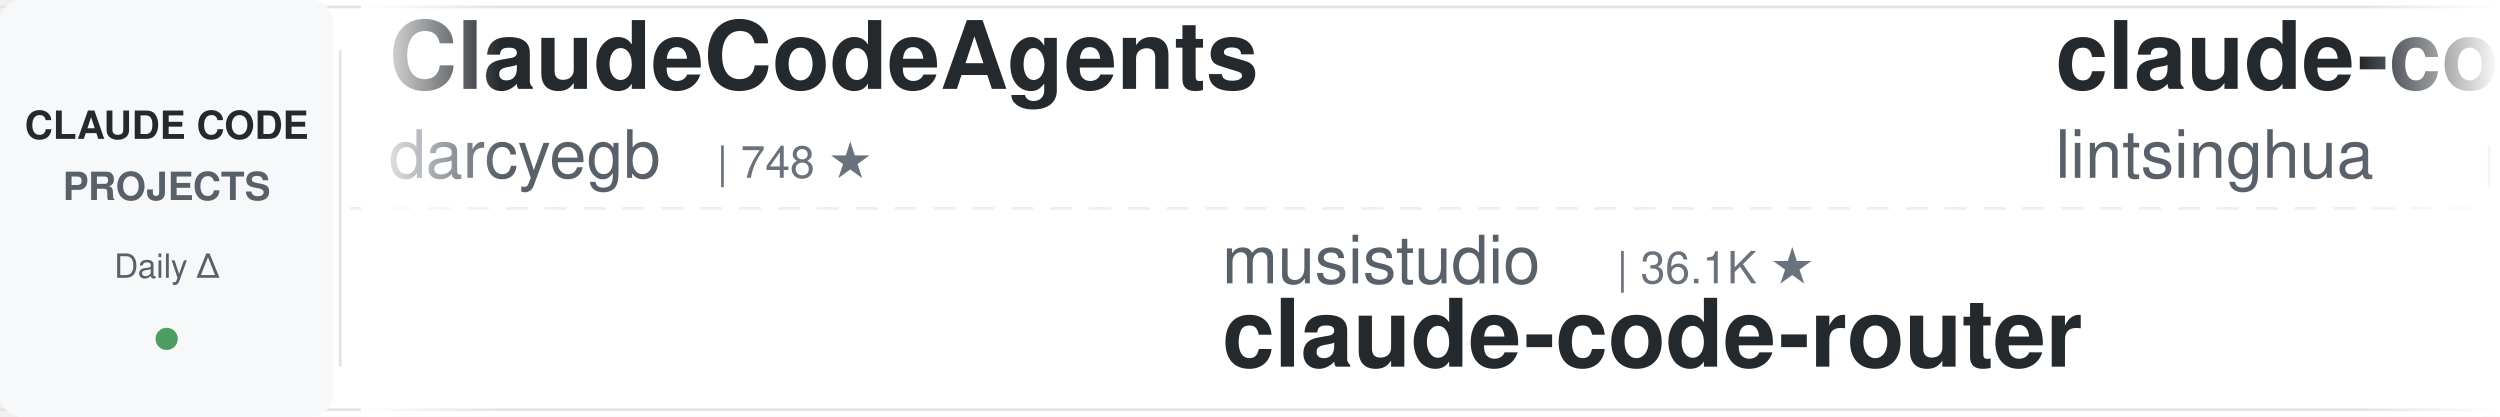
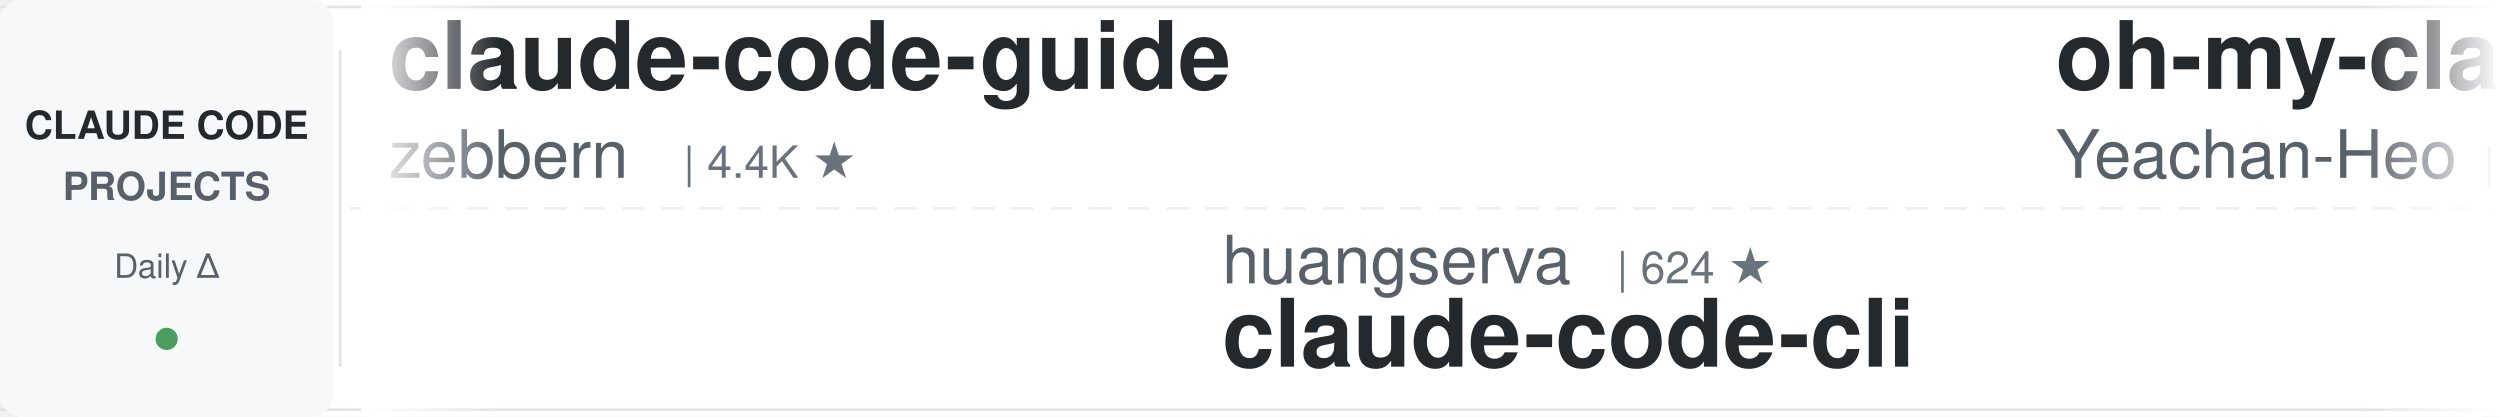
<svg xmlns="http://www.w3.org/2000/svg" width="900" height="150">
  <defs>
    <linearGradient id="leftFade" x1="0%" y1="0%" x2="100%" y2="0%">
      <stop offset="0%" style="stop-color:#ffffff;stop-opacity:1" />
      <stop offset="100%" style="stop-color:#ffffff;stop-opacity:0" />
    </linearGradient>
    <linearGradient id="rightFade" x1="0%" y1="0%" x2="100%" y2="0%">
      <stop offset="0%" style="stop-color:#ffffff;stop-opacity:0" />
      <stop offset="100%" style="stop-color:#ffffff;stop-opacity:1" />
    </linearGradient>
  </defs>
  <rect width="900" height="150" fill="#ffffff" rx="8" />
  <rect x="0" y="2" width="900" height="1" fill="#e1e4e8" />
  <rect x="0" y="147" width="900" height="1" fill="#e1e4e8" />
  <line x1="0" y1="75" x2="900" y2="75" stroke="#e1e4e8" stroke-width="1" stroke-dasharray="8 6" opacity="0.6" />
  <rect x="0" y="0" width="120" height="150" fill="#f6f8fa" rx="8" />
  <text x="60" y="50" font-family="-apple-system, BlinkMacSystemFont, 'Segoe UI', Helvetica, Arial, sans-serif" font-size="14" font-weight="600" fill="#24292e" text-anchor="middle">CLAUDE CODE</text>
  <text x="60" y="72" font-family="-apple-system, BlinkMacSystemFont, 'Segoe UI', Helvetica, Arial, sans-serif" font-size="14" font-weight="600" fill="#586069" text-anchor="middle">PROJECTS</text>
  <text x="60" y="100" font-family="-apple-system, BlinkMacSystemFont, 'Segoe UI', Helvetica, Arial, sans-serif" font-size="12" font-weight="500" fill="#586069" text-anchor="middle">Daily Δ</text>
  <circle cx="60" cy="122" r="4" fill="#22863a" opacity="0.8" />
  <rect x="122" y="18" width="1" height="114" fill="#e1e4e8" />
  <clipPath id="tickerClip">
    <rect x="130" y="0" width="770" height="150" />
  </clipPath>
  <g clip-path="url(#tickerClip)">
    <g id="tickerItems">
      <animateTransform attributeName="transform" attributeType="XML" type="translate" from="0 0" to="-3000 0" dur="54s" repeatCount="indefinite" />
      <g transform="translate(0, 0)">
-         <text x="140" y="32" font-family="-apple-system, BlinkMacSystemFont, 'Segoe UI', Helvetica, Arial, sans-serif" font-size="34" font-weight="600" fill="#24292e">ClaudeCodeAgents</text>
-         <text x="140" y="64" font-family="-apple-system, BlinkMacSystemFont, 'Segoe UI', Helvetica, Arial, sans-serif" font-size="24" font-weight="400" fill="#586069">darcyegb</text>
-         <text x="258" y="64" font-family="-apple-system, BlinkMacSystemFont, 'Segoe UI', Helvetica, Arial, sans-serif" font-size="16" font-weight="500" fill="#6a737d">| 748 ★</text>
+         <text x="140" y="32" font-family="-apple-system, BlinkMacSystemFont, 'Segoe UI', Helvetica, Arial, sans-serif" font-size="34" font-weight="600" fill="#24292e">claude-code-guide</text>
+         <text x="140" y="64" font-family="-apple-system, BlinkMacSystemFont, 'Segoe UI', Helvetica, Arial, sans-serif" font-size="24" font-weight="400" fill="#586069">zebbern</text>
+         <text x="246" y="64" font-family="-apple-system, BlinkMacSystemFont, 'Segoe UI', Helvetica, Arial, sans-serif" font-size="16" font-weight="500" fill="#6a737d">| 4.4K ★</text>
      </g>
      <g transform="translate(300, 0)">
-         <text x="140" y="102" font-family="-apple-system, BlinkMacSystemFont, 'Segoe UI', Helvetica, Arial, sans-serif" font-size="24" font-weight="400" fill="#586069">musistudio</text>
-         <text x="282" y="102" font-family="-apple-system, BlinkMacSystemFont, 'Segoe UI', Helvetica, Arial, sans-serif" font-size="16" font-weight="500" fill="#6a737d">| 36.1K ★</text>
-         <text x="140" y="132" font-family="-apple-system, BlinkMacSystemFont, 'Segoe UI', Helvetica, Arial, sans-serif" font-size="34" font-weight="600" fill="#24292e">claude-code-router</text>
+         <text x="140" y="102" font-family="-apple-system, BlinkMacSystemFont, 'Segoe UI', Helvetica, Arial, sans-serif" font-size="24" font-weight="400" fill="#586069">huangserva</text>
+         <text x="282" y="102" font-family="-apple-system, BlinkMacSystemFont, 'Segoe UI', Helvetica, Arial, sans-serif" font-size="16" font-weight="500" fill="#6a737d">| 624 ★</text>
+         <text x="140" y="132" font-family="-apple-system, BlinkMacSystemFont, 'Segoe UI', Helvetica, Arial, sans-serif" font-size="34" font-weight="600" fill="#24292e">claude-code-cli</text>
      </g>
      <g transform="translate(600, 0)">
-         <text x="140" y="32" font-family="-apple-system, BlinkMacSystemFont, 'Segoe UI', Helvetica, Arial, sans-serif" font-size="34" font-weight="600" fill="#24292e">claude-code-book</text>
-         <text x="140" y="64" font-family="-apple-system, BlinkMacSystemFont, 'Segoe UI', Helvetica, Arial, sans-serif" font-size="24" font-weight="400" fill="#586069">lintsinghua</text>
-         <text x="294" y="64" font-family="-apple-system, BlinkMacSystemFont, 'Segoe UI', Helvetica, Arial, sans-serif" font-size="16" font-weight="500" fill="#6a737d">| 4.0K ★</text>
+         <text x="140" y="32" font-family="-apple-system, BlinkMacSystemFont, 'Segoe UI', Helvetica, Arial, sans-serif" font-size="34" font-weight="600" fill="#24292e">oh-my-claudecode</text>
+         <text x="140" y="64" font-family="-apple-system, BlinkMacSystemFont, 'Segoe UI', Helvetica, Arial, sans-serif" font-size="24" font-weight="400" fill="#586069">Yeachan-Heo</text>
+         <text x="294" y="64" font-family="-apple-system, BlinkMacSystemFont, 'Segoe UI', Helvetica, Arial, sans-serif" font-size="16" font-weight="500" fill="#6a737d">| 38.0K ★</text>
      </g>
      <g transform="translate(900, 0)">
-         <text x="140" y="102" font-family="-apple-system, BlinkMacSystemFont, 'Segoe UI', Helvetica, Arial, sans-serif" font-size="24" font-weight="400" fill="#586069">Yeachan-Heo</text>
-         <text x="294" y="102" font-family="-apple-system, BlinkMacSystemFont, 'Segoe UI', Helvetica, Arial, sans-serif" font-size="16" font-weight="500" fill="#6a737d">| 38.0K ★</text>
-         <text x="140" y="132" font-family="-apple-system, BlinkMacSystemFont, 'Segoe UI', Helvetica, Arial, sans-serif" font-size="34" font-weight="600" fill="#24292e">oh-my-claudecode</text>
+         <text x="140" y="102" font-family="-apple-system, BlinkMacSystemFont, 'Segoe UI', Helvetica, Arial, sans-serif" font-size="24" font-weight="400" fill="#586069">Piebald-AI</text>
+         <text x="282" y="102" font-family="-apple-system, BlinkMacSystemFont, 'Segoe UI', Helvetica, Arial, sans-serif" font-size="16" font-weight="500" fill="#6a737d">| 12.0K ★</text>
+         <text x="140" y="132" font-family="-apple-system, BlinkMacSystemFont, 'Segoe UI', Helvetica, Arial, sans-serif" font-size="34" font-weight="600" fill="#24292e">claude-code-system-promp...</text>
      </g>
      <g transform="translate(1200, 0)">
-         <text x="140" y="32" font-family="-apple-system, BlinkMacSystemFont, 'Segoe UI', Helvetica, Arial, sans-serif" font-size="34" font-weight="600" fill="#24292e">claude-code-analysis</text>
-         <text x="140" y="64" font-family="-apple-system, BlinkMacSystemFont, 'Segoe UI', Helvetica, Arial, sans-serif" font-size="24" font-weight="400" fill="#586069">liuup</text>
-         <text x="222" y="64" font-family="-apple-system, BlinkMacSystemFont, 'Segoe UI', Helvetica, Arial, sans-serif" font-size="16" font-weight="500" fill="#6a737d">| 3.6K ★</text>
+         <text x="140" y="32" font-family="-apple-system, BlinkMacSystemFont, 'Segoe UI', Helvetica, Arial, sans-serif" font-size="34" font-weight="600" fill="#24292e">sc-claude-code-files</text>
+         <text x="140" y="64" font-family="-apple-system, BlinkMacSystemFont, 'Segoe UI', Helvetica, Arial, sans-serif" font-size="24" font-weight="400" fill="#586069">https-deeplearning-ai</text>
+         <text x="414" y="64" font-family="-apple-system, BlinkMacSystemFont, 'Segoe UI', Helvetica, Arial, sans-serif" font-size="16" font-weight="500" fill="#6a737d">| 535 ★</text>
      </g>
      <g transform="translate(1500, 0)">
-         <text x="140" y="102" font-family="-apple-system, BlinkMacSystemFont, 'Segoe UI', Helvetica, Arial, sans-serif" font-size="24" font-weight="400" fill="#586069">OneRedOak</text>
-         <text x="270" y="102" font-family="-apple-system, BlinkMacSystemFont, 'Segoe UI', Helvetica, Arial, sans-serif" font-size="16" font-weight="500" fill="#6a737d">| 3.9K ★</text>
-         <text x="140" y="132" font-family="-apple-system, BlinkMacSystemFont, 'Segoe UI', Helvetica, Arial, sans-serif" font-size="34" font-weight="600" fill="#24292e">claude-code-workflows</text>
+         <text x="140" y="102" font-family="-apple-system, BlinkMacSystemFont, 'Segoe UI', Helvetica, Arial, sans-serif" font-size="24" font-weight="400" fill="#586069">anthropics</text>
+         <text x="282" y="102" font-family="-apple-system, BlinkMacSystemFont, 'Segoe UI', Helvetica, Arial, sans-serif" font-size="16" font-weight="500" fill="#6a737d">| 920 ★</text>
+         <text x="140" y="132" font-family="-apple-system, BlinkMacSystemFont, 'Segoe UI', Helvetica, Arial, sans-serif" font-size="34" font-weight="600" fill="#24292e">claude-code-base-action</text>
      </g>
      <g transform="translate(1800, 0)">
+         <text x="140" y="32" font-family="-apple-system, BlinkMacSystemFont, 'Segoe UI', Helvetica, Arial, sans-serif" font-size="34" font-weight="600" fill="#24292e">claude-code-reverse</text>
+         <text x="140" y="64" font-family="-apple-system, BlinkMacSystemFont, 'Segoe UI', Helvetica, Arial, sans-serif" font-size="24" font-weight="400" fill="#586069">Yuyz0112</text>
+         <text x="258" y="64" font-family="-apple-system, BlinkMacSystemFont, 'Segoe UI', Helvetica, Arial, sans-serif" font-size="16" font-weight="500" fill="#6a737d">| 2.4K ★</text>
+       </g>
+       <g transform="translate(2100, 0)">
+         <text x="140" y="102" font-family="-apple-system, BlinkMacSystemFont, 'Segoe UI', Helvetica, Arial, sans-serif" font-size="24" font-weight="400" fill="#586069">Njengah</text>
+         <text x="246" y="102" font-family="-apple-system, BlinkMacSystemFont, 'Segoe UI', Helvetica, Arial, sans-serif" font-size="16" font-weight="500" fill="#6a737d">| 1.9K ★</text>
+         <text x="140" y="132" font-family="-apple-system, BlinkMacSystemFont, 'Segoe UI', Helvetica, Arial, sans-serif" font-size="34" font-weight="600" fill="#24292e">claude-code-cheat-sheet</text>
+       </g>
+       <g transform="translate(2400, 0)">
        <text x="140" y="32" font-family="-apple-system, BlinkMacSystemFont, 'Segoe UI', Helvetica, Arial, sans-serif" font-size="34" font-weight="600" fill="#24292e">pi-vs-claude-code</text>
        <text x="140" y="64" font-family="-apple-system, BlinkMacSystemFont, 'Segoe UI', Helvetica, Arial, sans-serif" font-size="24" font-weight="400" fill="#586069">disler</text>
        <text x="234" y="64" font-family="-apple-system, BlinkMacSystemFont, 'Segoe UI', Helvetica, Arial, sans-serif" font-size="16" font-weight="500" fill="#6a737d">| 1.5K ★</text>
      </g>
-       <g transform="translate(2100, 0)">
-         <text x="140" y="102" font-family="-apple-system, BlinkMacSystemFont, 'Segoe UI', Helvetica, Arial, sans-serif" font-size="24" font-weight="400" fill="#586069">hangsman</text>
-         <text x="258" y="102" font-family="-apple-system, BlinkMacSystemFont, 'Segoe UI', Helvetica, Arial, sans-serif" font-size="16" font-weight="500" fill="#6a737d">| 787 ★</text>
-         <text x="140" y="132" font-family="-apple-system, BlinkMacSystemFont, 'Segoe UI', Helvetica, Arial, sans-serif" font-size="34" font-weight="600" fill="#24292e">claude-code-source</text>
-       </g>
-       <g transform="translate(2400, 0)">
-         <text x="140" y="32" font-family="-apple-system, BlinkMacSystemFont, 'Segoe UI', Helvetica, Arial, sans-serif" font-size="34" font-weight="600" fill="#24292e">Dive-into-Claude-Code</text>
-         <text x="140" y="64" font-family="-apple-system, BlinkMacSystemFont, 'Segoe UI', Helvetica, Arial, sans-serif" font-size="24" font-weight="400" fill="#586069">VILA-Lab</text>
-         <text x="258" y="64" font-family="-apple-system, BlinkMacSystemFont, 'Segoe UI', Helvetica, Arial, sans-serif" font-size="16" font-weight="500" fill="#6a737d">| 2.0K ★</text>
-       </g>
      <g transform="translate(2700, 0)">
-         <text x="140" y="102" font-family="-apple-system, BlinkMacSystemFont, 'Segoe UI', Helvetica, Arial, sans-serif" font-size="24" font-weight="400" fill="#586069">AICoderTudou</text>
-         <text x="306" y="102" font-family="-apple-system, BlinkMacSystemFont, 'Segoe UI', Helvetica, Arial, sans-serif" font-size="16" font-weight="500" fill="#6a737d">| 497 ★</text>
-         <text x="140" y="132" font-family="-apple-system, BlinkMacSystemFont, 'Segoe UI', Helvetica, Arial, sans-serif" font-size="34" font-weight="600" fill="#24292e">claude-code-tudou</text>
+         <text x="140" y="102" font-family="-apple-system, BlinkMacSystemFont, 'Segoe UI', Helvetica, Arial, sans-serif" font-size="24" font-weight="400" fill="#586069">krusemediallc</text>
+         <text x="318" y="102" font-family="-apple-system, BlinkMacSystemFont, 'Segoe UI', Helvetica, Arial, sans-serif" font-size="16" font-weight="500" fill="#6a737d">| 1.0K ★</text>
+         <text x="140" y="132" font-family="-apple-system, BlinkMacSystemFont, 'Segoe UI', Helvetica, Arial, sans-serif" font-size="34" font-weight="600" fill="#24292e">arcads-claude-code</text>
      </g>
      <g transform="translate(3000, 0)">
-         <text x="140" y="32" font-family="-apple-system, BlinkMacSystemFont, 'Segoe UI', Helvetica, Arial, sans-serif" font-size="34" font-weight="600" fill="#24292e">ClaudeCodeAgents</text>
-         <text x="140" y="64" font-family="-apple-system, BlinkMacSystemFont, 'Segoe UI', Helvetica, Arial, sans-serif" font-size="24" font-weight="400" fill="#586069">darcyegb</text>
-         <text x="258" y="64" font-family="-apple-system, BlinkMacSystemFont, 'Segoe UI', Helvetica, Arial, sans-serif" font-size="16" font-weight="500" fill="#6a737d">| 748 ★</text>
+         <text x="140" y="32" font-family="-apple-system, BlinkMacSystemFont, 'Segoe UI', Helvetica, Arial, sans-serif" font-size="34" font-weight="600" fill="#24292e">claude-code-guide</text>
+         <text x="140" y="64" font-family="-apple-system, BlinkMacSystemFont, 'Segoe UI', Helvetica, Arial, sans-serif" font-size="24" font-weight="400" fill="#586069">zebbern</text>
+         <text x="246" y="64" font-family="-apple-system, BlinkMacSystemFont, 'Segoe UI', Helvetica, Arial, sans-serif" font-size="16" font-weight="500" fill="#6a737d">| 4.4K ★</text>
      </g>
      <g transform="translate(3300, 0)">
-         <text x="140" y="102" font-family="-apple-system, BlinkMacSystemFont, 'Segoe UI', Helvetica, Arial, sans-serif" font-size="24" font-weight="400" fill="#586069">musistudio</text>
-         <text x="282" y="102" font-family="-apple-system, BlinkMacSystemFont, 'Segoe UI', Helvetica, Arial, sans-serif" font-size="16" font-weight="500" fill="#6a737d">| 36.1K ★</text>
-         <text x="140" y="132" font-family="-apple-system, BlinkMacSystemFont, 'Segoe UI', Helvetica, Arial, sans-serif" font-size="34" font-weight="600" fill="#24292e">claude-code-router</text>
+         <text x="140" y="102" font-family="-apple-system, BlinkMacSystemFont, 'Segoe UI', Helvetica, Arial, sans-serif" font-size="24" font-weight="400" fill="#586069">huangserva</text>
+         <text x="282" y="102" font-family="-apple-system, BlinkMacSystemFont, 'Segoe UI', Helvetica, Arial, sans-serif" font-size="16" font-weight="500" fill="#6a737d">| 624 ★</text>
+         <text x="140" y="132" font-family="-apple-system, BlinkMacSystemFont, 'Segoe UI', Helvetica, Arial, sans-serif" font-size="34" font-weight="600" fill="#24292e">claude-code-cli</text>
      </g>
      <g transform="translate(3600, 0)">
-         <text x="140" y="32" font-family="-apple-system, BlinkMacSystemFont, 'Segoe UI', Helvetica, Arial, sans-serif" font-size="34" font-weight="600" fill="#24292e">claude-code-book</text>
-         <text x="140" y="64" font-family="-apple-system, BlinkMacSystemFont, 'Segoe UI', Helvetica, Arial, sans-serif" font-size="24" font-weight="400" fill="#586069">lintsinghua</text>
-         <text x="294" y="64" font-family="-apple-system, BlinkMacSystemFont, 'Segoe UI', Helvetica, Arial, sans-serif" font-size="16" font-weight="500" fill="#6a737d">| 4.0K ★</text>
+         <text x="140" y="32" font-family="-apple-system, BlinkMacSystemFont, 'Segoe UI', Helvetica, Arial, sans-serif" font-size="34" font-weight="600" fill="#24292e">oh-my-claudecode</text>
+         <text x="140" y="64" font-family="-apple-system, BlinkMacSystemFont, 'Segoe UI', Helvetica, Arial, sans-serif" font-size="24" font-weight="400" fill="#586069">Yeachan-Heo</text>
+         <text x="294" y="64" font-family="-apple-system, BlinkMacSystemFont, 'Segoe UI', Helvetica, Arial, sans-serif" font-size="16" font-weight="500" fill="#6a737d">| 38.0K ★</text>
      </g>
      <g transform="translate(3900, 0)">
-         <text x="140" y="102" font-family="-apple-system, BlinkMacSystemFont, 'Segoe UI', Helvetica, Arial, sans-serif" font-size="24" font-weight="400" fill="#586069">Yeachan-Heo</text>
-         <text x="294" y="102" font-family="-apple-system, BlinkMacSystemFont, 'Segoe UI', Helvetica, Arial, sans-serif" font-size="16" font-weight="500" fill="#6a737d">| 38.0K ★</text>
-         <text x="140" y="132" font-family="-apple-system, BlinkMacSystemFont, 'Segoe UI', Helvetica, Arial, sans-serif" font-size="34" font-weight="600" fill="#24292e">oh-my-claudecode</text>
+         <text x="140" y="102" font-family="-apple-system, BlinkMacSystemFont, 'Segoe UI', Helvetica, Arial, sans-serif" font-size="24" font-weight="400" fill="#586069">Piebald-AI</text>
+         <text x="282" y="102" font-family="-apple-system, BlinkMacSystemFont, 'Segoe UI', Helvetica, Arial, sans-serif" font-size="16" font-weight="500" fill="#6a737d">| 12.0K ★</text>
+         <text x="140" y="132" font-family="-apple-system, BlinkMacSystemFont, 'Segoe UI', Helvetica, Arial, sans-serif" font-size="34" font-weight="600" fill="#24292e">claude-code-system-promp...</text>
      </g>
    </g>
  </g>
  <rect x="130" y="0" width="50" height="150" fill="url(#leftFade)" />
  <rect x="850" y="0" width="50" height="150" fill="url(#rightFade)" />
</svg>
